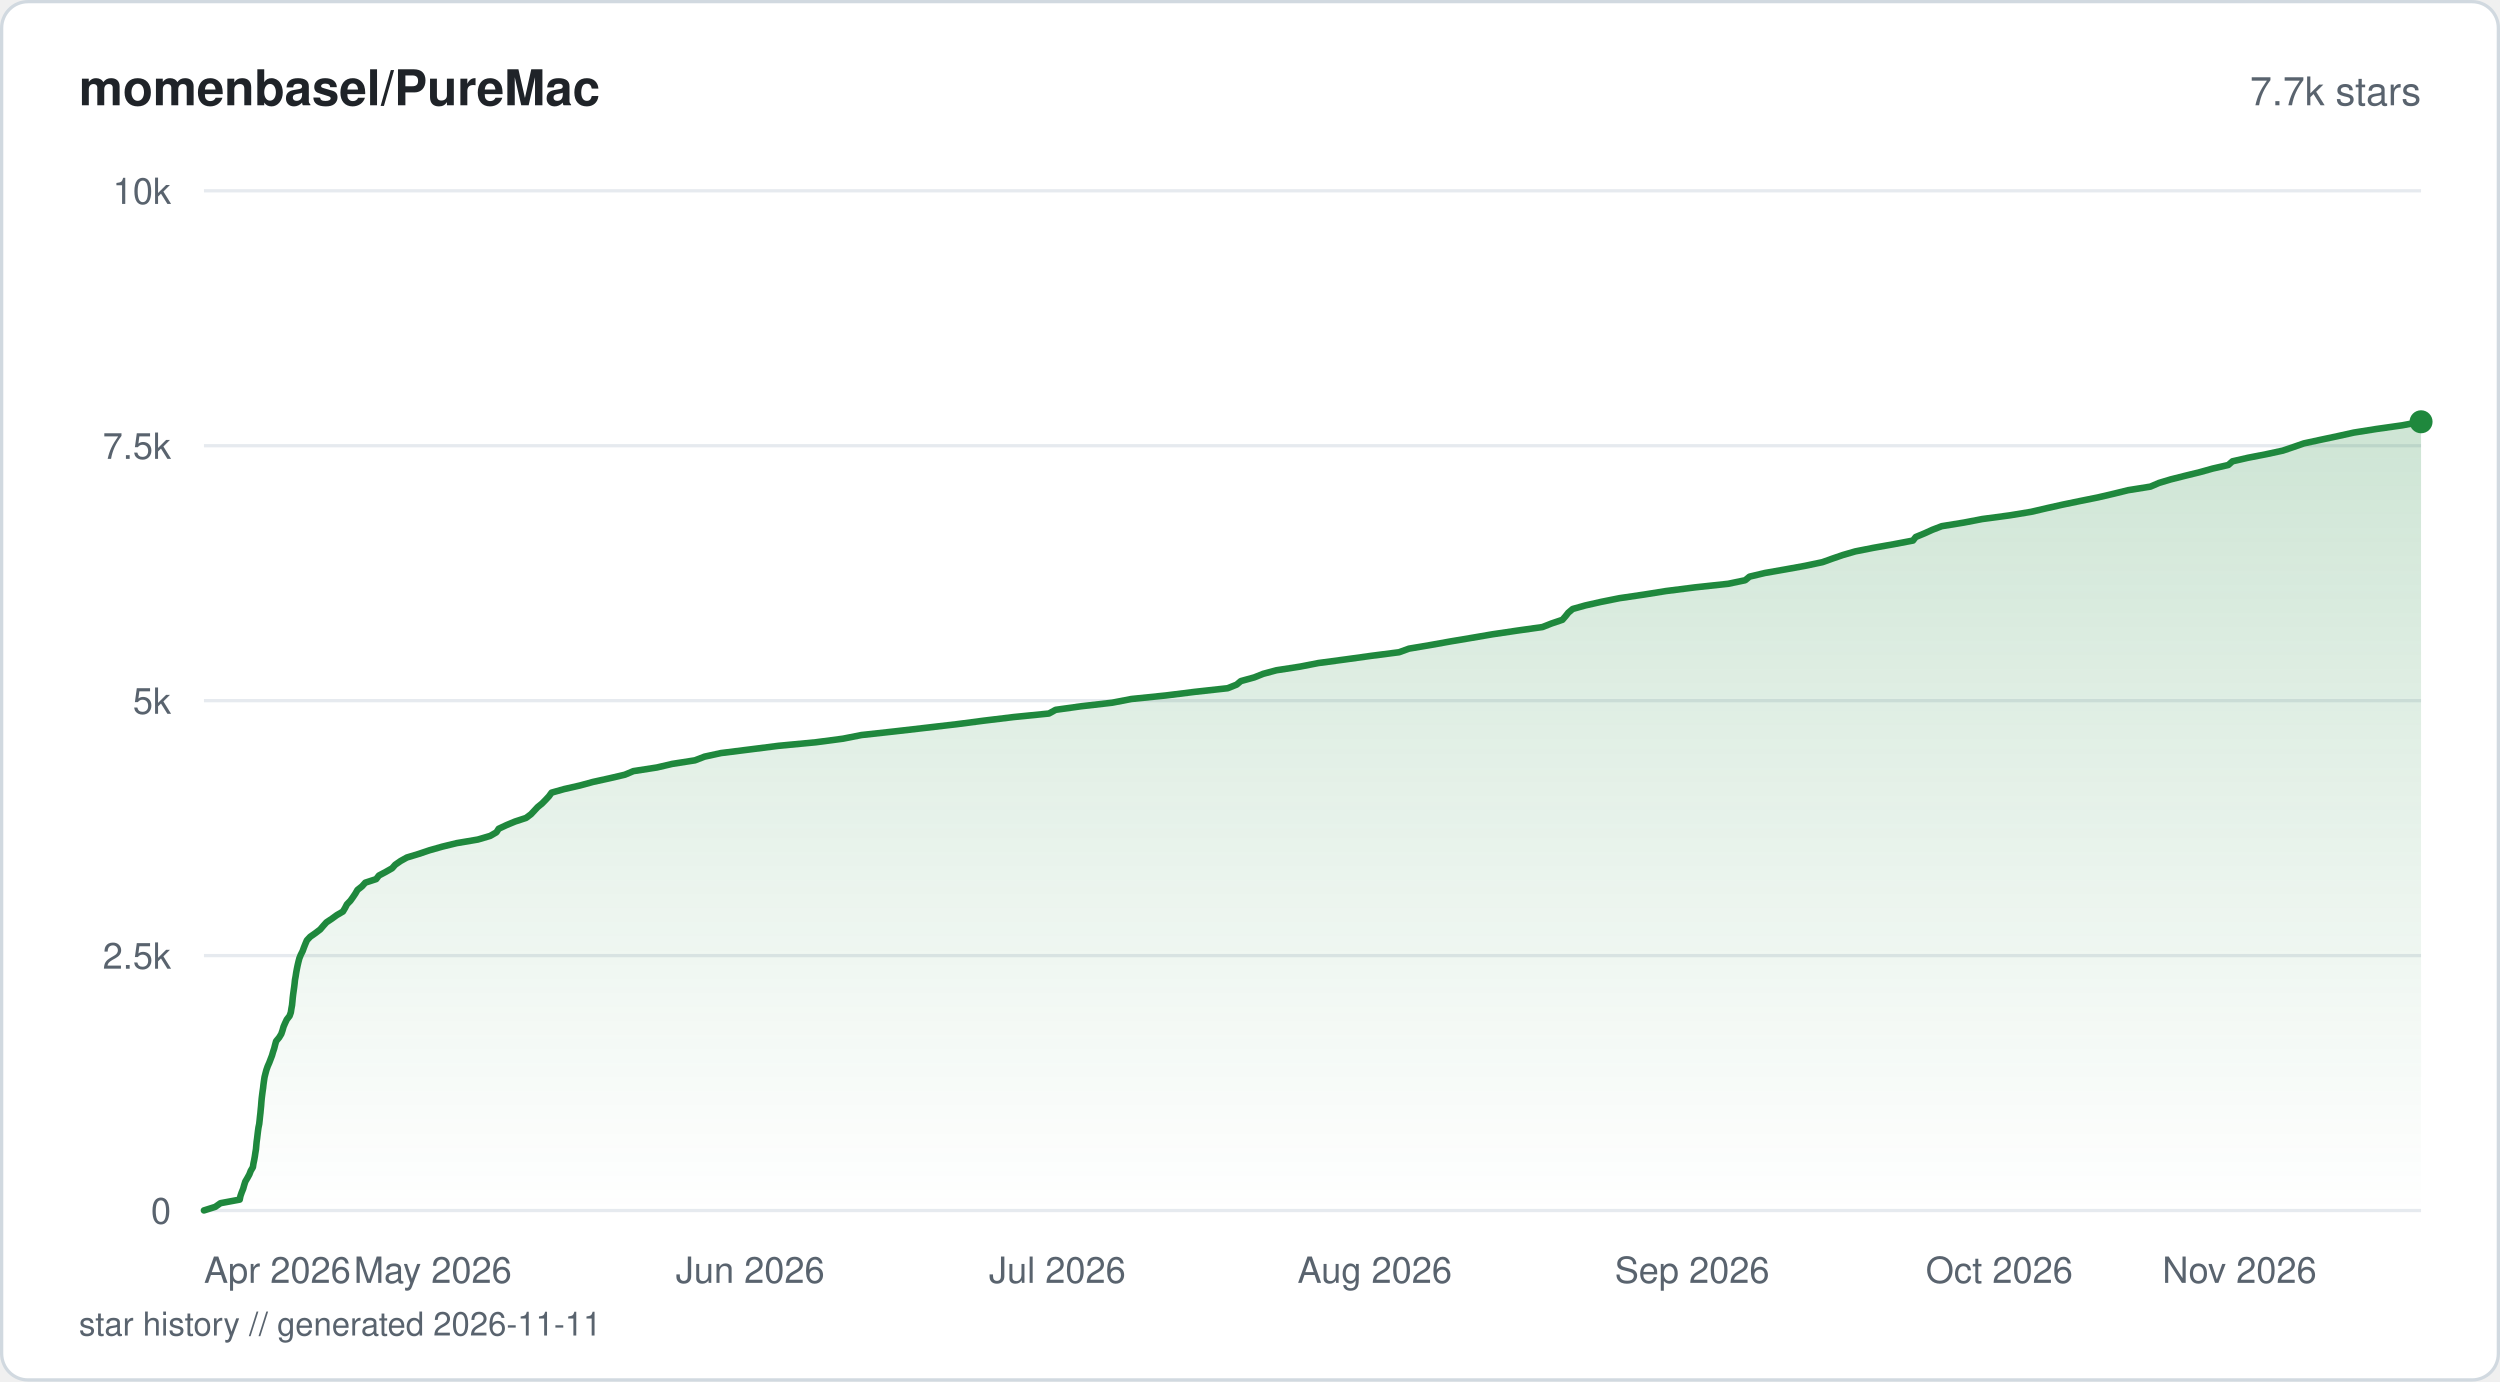
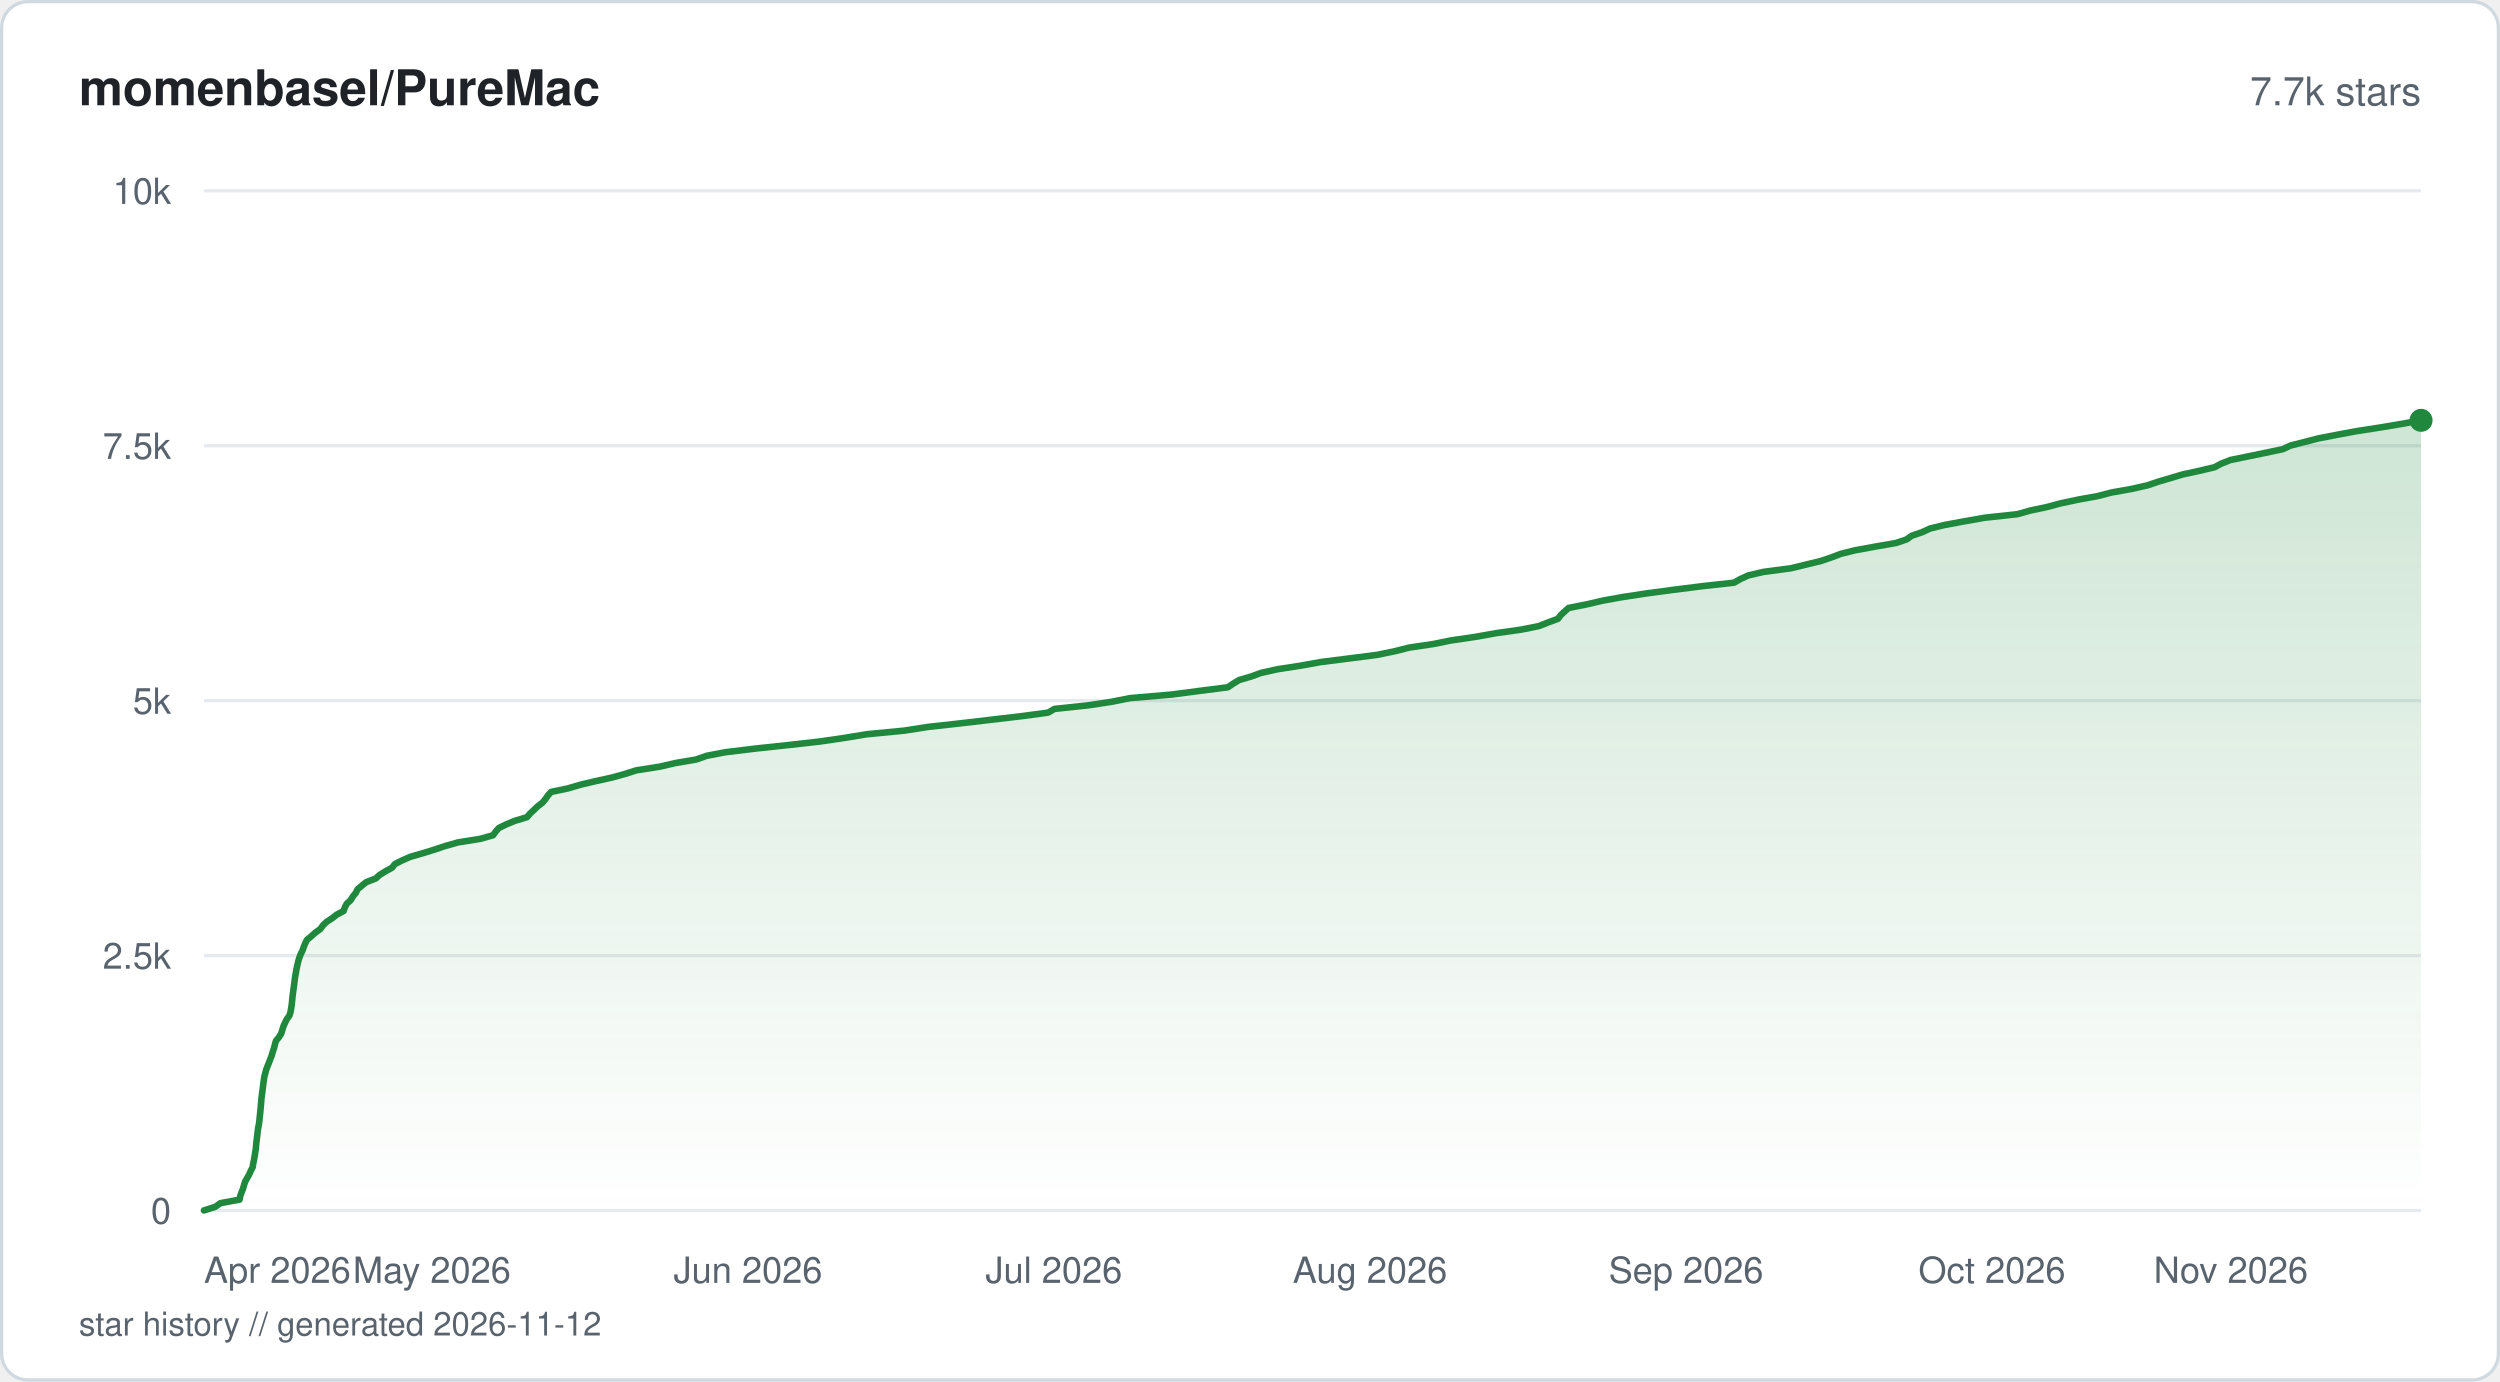
<svg xmlns="http://www.w3.org/2000/svg" viewBox="0 0 760 420" width="760" height="420" fill="none">
  <defs>
    <linearGradient id="fill-starhistorysvg" x1="0" y1="0" x2="0" y2="1">
      <stop offset="0%" stop-color="#1f883d" stop-opacity="0.22" />
      <stop offset="100%" stop-color="#1f883d" stop-opacity="0" />
    </linearGradient>
  </defs>
  <rect x="0.5" y="0.5" width="759" height="419" rx="8" fill="#ffffff" stroke="#d1d9e0" stroke-width="1" />
  <text x="24" y="32" fill="#1f2328" font-family="-apple-system, BlinkMacSystemFont, 'Segoe UI', Helvetica, Arial, sans-serif" font-size="15" font-weight="600">momenbasel/PureMac</text>
  <text x="736" y="32" fill="#59636e" font-family="-apple-system, BlinkMacSystemFont, 'Segoe UI', Helvetica, Arial, sans-serif" font-size="12" text-anchor="end">7.7k stars</text>
  <line x1="62" y1="368" x2="736" y2="368" stroke="#e6eaef" stroke-width="1" />
  <text x="52" y="372" fill="#59636e" font-family="-apple-system, BlinkMacSystemFont, 'Segoe UI', Helvetica, Arial, sans-serif" font-size="11" text-anchor="end">0</text>
  <line x1="62" y1="290.5" x2="736" y2="290.5" stroke="#e6eaef" stroke-width="1" />
  <text x="52" y="294.5" fill="#59636e" font-family="-apple-system, BlinkMacSystemFont, 'Segoe UI', Helvetica, Arial, sans-serif" font-size="11" text-anchor="end">2.5k</text>
  <line x1="62" y1="213" x2="736" y2="213" stroke="#e6eaef" stroke-width="1" />
  <text x="52" y="217" fill="#59636e" font-family="-apple-system, BlinkMacSystemFont, 'Segoe UI', Helvetica, Arial, sans-serif" font-size="11" text-anchor="end">5k</text>
  <line x1="62" y1="135.5" x2="736" y2="135.5" stroke="#e6eaef" stroke-width="1" />
  <text x="52" y="139.5" fill="#59636e" font-family="-apple-system, BlinkMacSystemFont, 'Segoe UI', Helvetica, Arial, sans-serif" font-size="11" text-anchor="end">7.5k</text>
  <line x1="62" y1="58" x2="736" y2="58" stroke="#e6eaef" stroke-width="1" />
  <text x="52" y="62" fill="#59636e" font-family="-apple-system, BlinkMacSystemFont, 'Segoe UI', Helvetica, Arial, sans-serif" font-size="11" text-anchor="end">10k</text>
-   <path d="M62 367.97 L65.45 366.88 L67.02 365.77 L72.87 364.68 L73.09 363.6 L73.48 362.48 L73.92 361.4 L74.22 360.31 L74.57 359.2 L75.21 358.11 L75.8 357.03 L76.22 355.94 L76.88 354.83 L77.04 353.74 L77.27 352.66 L77.47 351.54 L77.63 350.45 L77.81 349.37 L77.91 348.25 L78.01 347.17 L78.16 346.08 L78.29 344.97 L78.42 343.88 L78.57 342.8 L78.8 341.68 L78.92 340.6 L79.03 339.51 L79.16 338.4 L79.26 337.31 L79.37 336.23 L79.45 335.14 L79.55 334.02 L79.68 332.94 L79.82 331.85 L79.98 330.74 L80.1 329.65 L80.25 328.57 L80.42 327.45 L80.69 326.37 L80.98 325.28 L81.37 324.17 L81.85 323.08 L82.26 322 L82.69 320.88 L83 319.8 L83.36 318.71 L83.63 317.63 L83.94 316.51 L84.85 315.42 L85.51 314.34 L85.89 313.22 L86.19 312.14 L86.66 311.05 L87.18 309.94 L88.03 308.85 L88.41 307.77 L88.58 306.65 L88.78 305.57 L88.89 304.48 L88.99 303.37 L89.12 302.28 L89.27 301.2 L89.43 300.08 L89.56 298.99 L89.67 297.91 L89.87 296.82 L90.04 295.71 L90.24 294.62 L90.46 293.54 L90.72 292.42 L91 291.34 L91.44 290.25 L92 289.14 L92.39 288.05 L92.82 286.97 L93.3 285.85 L94.31 284.77 L95.87 283.68 L97.34 282.56 L98.26 281.48 L99.24 280.39 L100.9 279.28 L102.4 278.19 L104.25 277.11 L104.9 276.02 L105.47 274.91 L106.53 273.82 L107.3 272.74 L108.05 271.62 L108.67 270.54 L110.05 269.45 L111.05 268.33 L114.35 267.25 L115.19 266.16 L117.28 265.05 L119.19 263.96 L120.15 262.88 L121.76 261.76 L123.69 260.68 L127.29 259.59 L130.58 258.48 L134.42 257.39 L138.84 256.31 L145.27 255.22 L149.03 254.11 L150.91 253.02 L151.61 251.94 L153.99 250.82 L156.59 249.74 L159.92 248.65 L161.42 247.53 L162.43 246.45 L163.44 245.36 L164.8 244.25 L165.87 243.16 L166.87 242.08 L167.68 240.96 L171.51 239.88 L176.31 238.79 L180.25 237.71 L185.34 236.59 L189.96 235.51 L192.56 234.42 L199.72 233.31 L204.37 232.22 L211.27 231.14 L214.18 230.02 L219.19 228.93 L227.81 227.85 L236.64 226.73 L248.02 225.65 L256.27 224.56 L261.89 223.45 L271.82 222.36 L281.2 221.28 L290.83 220.16 L299.1 219.08 L308.08 217.99 L318.88 216.91 L320.91 215.79 L328.63 214.71 L338.11 213.62 L343.91 212.5 L354.42 211.42 L363.14 210.33 L373.21 209.22 L375.93 208.13 L377.22 207.05 L381.29 205.93 L383.99 204.85 L388.04 203.76 L395.24 202.65 L400.81 201.56 L408.89 200.48 L416.96 199.36 L425.32 198.28 L428.33 197.19 L434.74 196.11 L440.96 194.99 L447.45 193.9 L453.73 192.82 L461.27 191.7 L468.92 190.62 L471.68 189.53 L474.97 188.42 L475.92 187.33 L476.77 186.25 L478.09 185.13 L481.95 184.05 L486.78 182.96 L492.31 181.85 L499.71 180.76 L506.44 179.68 L515.29 178.56 L525.38 177.47 L530.54 176.39 L531.86 175.3 L536.52 174.19 L542.74 173.1 L548.71 172.02 L554.02 170.9 L557.04 169.82 L560.21 168.73 L564.03 167.62 L569.56 166.53 L575.66 165.45 L581.54 164.33 L582.38 163.25 L585.01 162.16 L587.48 161.04 L590.3 159.96 L596.99 158.87 L602.59 157.79 L610.95 156.67 L617.49 155.59 L622.16 154.5 L627.13 153.39 L632.39 152.3 L637.75 151.22 L642.55 150.1 L646.93 149.02 L653.74 147.93 L656.31 146.82 L659.93 145.73 L664.26 144.64 L668.78 143.53 L672.67 142.44 L677.4 141.36 L678.67 140.24 L683.39 139.16 L688.98 138.07 L693.97 136.99 L697.28 135.87 L700.39 134.79 L705.44 133.7 L710.66 132.59 L715.58 131.5 L722.37 130.42 L730.27 129.3 L736 128.22 L736 368 L62 368 Z" fill="url(#fill-starhistorysvg)" />
-   <path d="M62 367.97 L65.45 366.88 L67.02 365.77 L72.87 364.68 L73.09 363.6 L73.48 362.48 L73.92 361.4 L74.22 360.31 L74.57 359.2 L75.21 358.11 L75.8 357.03 L76.22 355.94 L76.88 354.83 L77.04 353.74 L77.27 352.66 L77.47 351.54 L77.63 350.45 L77.81 349.37 L77.91 348.25 L78.01 347.17 L78.16 346.08 L78.29 344.97 L78.42 343.88 L78.57 342.8 L78.8 341.68 L78.92 340.6 L79.03 339.51 L79.16 338.4 L79.26 337.31 L79.37 336.23 L79.45 335.14 L79.55 334.02 L79.68 332.94 L79.82 331.85 L79.98 330.74 L80.1 329.65 L80.25 328.57 L80.42 327.45 L80.69 326.37 L80.98 325.28 L81.37 324.17 L81.85 323.08 L82.26 322 L82.69 320.88 L83 319.8 L83.36 318.71 L83.63 317.63 L83.94 316.51 L84.85 315.42 L85.51 314.34 L85.89 313.22 L86.19 312.14 L86.66 311.05 L87.18 309.94 L88.03 308.85 L88.41 307.77 L88.58 306.65 L88.78 305.57 L88.89 304.48 L88.99 303.37 L89.12 302.28 L89.27 301.2 L89.43 300.08 L89.56 298.99 L89.67 297.91 L89.87 296.82 L90.04 295.71 L90.24 294.62 L90.46 293.54 L90.72 292.42 L91 291.34 L91.44 290.25 L92 289.14 L92.39 288.05 L92.82 286.97 L93.3 285.85 L94.31 284.77 L95.87 283.68 L97.34 282.56 L98.26 281.48 L99.24 280.39 L100.9 279.28 L102.4 278.19 L104.25 277.11 L104.9 276.02 L105.47 274.91 L106.53 273.82 L107.3 272.74 L108.05 271.62 L108.67 270.54 L110.05 269.45 L111.05 268.33 L114.35 267.25 L115.19 266.16 L117.28 265.05 L119.19 263.96 L120.15 262.88 L121.76 261.76 L123.69 260.68 L127.29 259.59 L130.58 258.48 L134.42 257.39 L138.84 256.31 L145.27 255.22 L149.03 254.11 L150.91 253.02 L151.61 251.94 L153.99 250.82 L156.59 249.74 L159.92 248.65 L161.42 247.53 L162.43 246.45 L163.44 245.36 L164.8 244.25 L165.87 243.16 L166.87 242.08 L167.68 240.96 L171.51 239.88 L176.31 238.79 L180.25 237.71 L185.34 236.59 L189.96 235.51 L192.56 234.42 L199.72 233.31 L204.37 232.22 L211.27 231.14 L214.18 230.02 L219.19 228.93 L227.81 227.85 L236.64 226.73 L248.02 225.65 L256.27 224.56 L261.89 223.45 L271.82 222.36 L281.2 221.28 L290.83 220.16 L299.1 219.08 L308.08 217.99 L318.88 216.91 L320.91 215.79 L328.63 214.71 L338.11 213.62 L343.91 212.5 L354.42 211.42 L363.14 210.33 L373.21 209.22 L375.93 208.13 L377.22 207.05 L381.29 205.93 L383.99 204.85 L388.04 203.76 L395.24 202.65 L400.81 201.56 L408.89 200.48 L416.96 199.36 L425.32 198.28 L428.33 197.19 L434.74 196.11 L440.96 194.99 L447.45 193.9 L453.73 192.82 L461.27 191.7 L468.92 190.62 L471.68 189.53 L474.97 188.42 L475.92 187.33 L476.77 186.25 L478.09 185.13 L481.95 184.05 L486.78 182.96 L492.31 181.85 L499.71 180.76 L506.44 179.68 L515.29 178.56 L525.38 177.47 L530.54 176.39 L531.86 175.3 L536.52 174.19 L542.74 173.1 L548.71 172.02 L554.02 170.9 L557.04 169.82 L560.21 168.73 L564.03 167.62 L569.56 166.53 L575.66 165.45 L581.54 164.33 L582.38 163.25 L585.01 162.16 L587.48 161.04 L590.3 159.96 L596.99 158.87 L602.59 157.79 L610.95 156.67 L617.49 155.59 L622.16 154.5 L627.13 153.39 L632.39 152.3 L637.75 151.22 L642.55 150.1 L646.93 149.02 L653.74 147.93 L656.31 146.82 L659.93 145.73 L664.26 144.64 L668.78 143.53 L672.67 142.44 L677.4 141.36 L678.67 140.24 L683.39 139.16 L688.98 138.07 L693.97 136.99 L697.28 135.87 L700.39 134.79 L705.44 133.7 L710.66 132.59 L715.58 131.5 L722.37 130.42 L730.27 129.3 L736 128.22" stroke="#1f883d" stroke-width="2" stroke-linejoin="round" stroke-linecap="round" fill="none" />
-   <circle cx="736" cy="128.22" r="3.5" fill="#1f883d" />
+   <path d="M62 367.97 L65.43 366.88 L67 365.77 L72.83 364.68 L73.05 363.57 L73.43 362.48 L73.87 361.4 L74.18 360.28 L74.52 359.2 L75.15 358.11 L75.76 357 L76.25 355.91 L76.82 354.79 L76.98 353.71 L77.21 352.62 L77.41 351.51 L77.57 350.42 L77.75 349.34 L77.85 348.22 L77.95 347.14 L78.1 346.02 L78.23 344.94 L78.35 343.85 L78.51 342.74 L78.73 341.65 L78.86 340.57 L78.97 339.45 L79.09 338.36 L79.2 337.25 L79.3 336.16 L79.39 335.08 L79.48 333.96 L79.61 332.88 L79.77 331.76 L79.9 330.68 L80.03 329.59 L80.19 328.48 L80.35 327.39 L80.63 326.31 L80.92 325.19 L81.34 324.1 L81.79 322.99 L82.2 321.9 L82.62 320.82 L82.93 319.7 L83.3 318.62 L83.57 317.53 L83.89 316.42 L84.79 315.33 L85.48 314.22 L85.82 313.13 L86.14 312.05 L86.64 310.93 L87.18 309.84 L87.97 308.76 L88.32 307.64 L88.5 306.56 L88.68 305.44 L88.79 304.36 L88.89 303.27 L89.03 302.16 L89.17 301.07 L89.32 299.99 L89.47 298.87 L89.6 297.78 L89.77 296.67 L89.97 295.58 L90.16 294.5 L90.4 293.38 L90.65 292.3 L90.98 291.18 L91.39 290.1 L91.95 289.01 L92.33 287.9 L92.76 286.81 L93.31 285.73 L94.64 284.61 L95.86 283.52 L97.39 282.41 L98.17 281.32 L99.29 280.24 L101.03 279.12 L102.37 278.04 L104.44 276.95 L104.84 275.84 L105.4 274.75 L106.61 273.64 L107.24 272.55 L108.14 271.47 L108.69 270.35 L109.97 269.27 L111.33 268.18 L114.22 267.06 L115.41 265.98 L117.21 264.86 L119.19 263.78 L120.03 262.69 L122.22 261.58 L124.7 260.49 L128.51 259.38 L132.06 258.29 L135.27 257.21 L139.24 256.09 L145.97 255.01 L149.88 253.92 L150.69 252.8 L151.63 251.72 L153.93 250.6 L156.55 249.52 L160.18 248.43 L161.14 247.32 L162.31 246.23 L163.43 245.15 L164.88 244.03 L165.79 242.95 L166.56 241.83 L167.52 240.75 L172.69 239.66 L176.51 238.54 L181.08 237.46 L186.04 236.37 L190.04 235.26 L193.48 234.17 L200.61 233.06 L205.27 231.97 L211.64 230.89 L214.8 229.77 L220.43 228.69 L229.61 227.57 L239.69 226.49 L249.36 225.4 L256.98 224.28 L263.55 223.2 L274.91 222.11 L281.97 221 L291.83 219.91 L301.3 218.8 L310.6 217.71 L318.66 216.63 L320.54 215.51 L330.73 214.43 L337.92 213.34 L343.5 212.23 L356.19 211.14 L364.71 210.02 L373.24 208.94 L374.86 207.85 L376.67 206.74 L380.38 205.65 L383.32 204.57 L388.32 203.45 L395.36 202.37 L401.57 201.25 L410.12 200.17 L418.62 199.08 L424.03 197.97 L428.32 196.88 L435.84 195.76 L441.16 194.68 L448.61 193.59 L454.8 192.48 L462.53 191.39 L467.86 190.31 L470.71 189.19 L473.63 188.11 L474.48 186.99 L475.62 185.91 L476.86 184.82 L482.42 183.71 L487.11 182.62 L493.02 181.54 L500.36 180.42 L508.52 179.33 L517.28 178.22 L527.17 177.13 L529.04 176.05 L531.46 174.93 L536.13 173.85 L544.4 172.76 L548.98 171.65 L553.48 170.56 L556.75 169.45 L559.63 168.36 L563.98 167.28 L570.11 166.16 L576.35 165.07 L579.58 163.99 L581.16 162.87 L584.31 161.79 L586.73 160.67 L591.16 159.59 L597.05 158.5 L603.35 157.39 L613.32 156.3 L617.29 155.19 L622.41 154.1 L626.47 153.01 L631.68 151.9 L637.69 150.81 L641.86 149.73 L648.11 148.61 L652.86 147.53 L656.17 146.41 L659.85 145.33 L663.49 144.24 L668.59 143.13 L673.21 142.04 L675.24 140.96 L678.04 139.84 L683.35 138.76 L688.76 137.64 L693.97 136.55 L696.26 135.47 L700.61 134.35 L704.81 133.27 L710.41 132.18 L716.37 131.07 L723.42 129.98 L730.08 128.87 L736 127.78 L736 368 L62 368 Z" fill="url(#fill-starhistorysvg)" />
+   <path d="M62 367.97 L65.43 366.88 L67 365.77 L72.83 364.68 L73.05 363.57 L73.43 362.48 L73.87 361.4 L74.18 360.28 L74.52 359.2 L75.15 358.11 L75.76 357 L76.25 355.91 L76.82 354.79 L76.98 353.71 L77.21 352.62 L77.41 351.51 L77.57 350.42 L77.75 349.34 L77.85 348.22 L77.95 347.14 L78.1 346.02 L78.23 344.94 L78.35 343.85 L78.51 342.74 L78.73 341.65 L78.86 340.57 L78.97 339.45 L79.09 338.36 L79.2 337.25 L79.3 336.16 L79.39 335.08 L79.48 333.96 L79.61 332.88 L79.77 331.76 L79.9 330.68 L80.03 329.59 L80.19 328.48 L80.35 327.39 L80.63 326.31 L80.92 325.19 L81.34 324.1 L81.79 322.99 L82.2 321.9 L82.62 320.82 L82.93 319.7 L83.3 318.62 L83.57 317.53 L83.89 316.42 L84.79 315.33 L85.48 314.22 L85.82 313.13 L86.14 312.05 L86.64 310.93 L87.18 309.84 L87.97 308.76 L88.32 307.64 L88.5 306.56 L88.68 305.44 L88.79 304.36 L88.89 303.27 L89.03 302.16 L89.17 301.07 L89.32 299.99 L89.47 298.87 L89.6 297.78 L89.77 296.67 L89.97 295.58 L90.16 294.5 L90.4 293.38 L90.65 292.3 L90.98 291.18 L91.39 290.1 L91.95 289.01 L92.33 287.9 L92.76 286.81 L93.31 285.73 L94.64 284.61 L95.86 283.52 L97.39 282.41 L98.17 281.32 L99.29 280.24 L101.03 279.12 L102.37 278.04 L104.44 276.95 L104.84 275.84 L105.4 274.75 L106.61 273.64 L107.24 272.55 L108.14 271.47 L108.69 270.35 L109.97 269.27 L111.33 268.18 L114.22 267.06 L115.41 265.98 L117.21 264.86 L119.19 263.78 L120.03 262.69 L122.22 261.58 L124.7 260.49 L128.51 259.38 L132.06 258.29 L135.27 257.21 L139.24 256.09 L145.97 255.01 L149.88 253.92 L150.69 252.8 L151.63 251.72 L153.93 250.6 L156.55 249.52 L160.18 248.43 L161.14 247.32 L162.31 246.23 L163.43 245.15 L164.88 244.03 L165.79 242.95 L166.56 241.83 L167.52 240.75 L172.69 239.66 L176.51 238.54 L181.08 237.46 L186.04 236.37 L190.04 235.26 L193.48 234.17 L200.61 233.06 L205.27 231.97 L211.64 230.89 L214.8 229.77 L220.43 228.69 L229.61 227.57 L239.69 226.49 L249.36 225.4 L256.98 224.28 L263.55 223.2 L274.91 222.11 L281.97 221 L291.83 219.91 L301.3 218.8 L310.6 217.71 L318.66 216.63 L320.54 215.51 L330.73 214.43 L337.92 213.34 L343.5 212.23 L356.19 211.14 L364.71 210.02 L373.24 208.94 L374.86 207.85 L376.67 206.74 L380.38 205.65 L383.32 204.57 L388.32 203.45 L395.36 202.37 L401.57 201.25 L410.12 200.17 L418.62 199.08 L424.03 197.97 L428.32 196.88 L435.84 195.76 L441.16 194.68 L448.61 193.59 L454.8 192.48 L462.53 191.39 L467.86 190.31 L470.71 189.19 L473.63 188.11 L474.48 186.99 L475.62 185.91 L476.86 184.82 L482.42 183.71 L487.11 182.62 L493.02 181.54 L500.36 180.42 L508.52 179.33 L517.28 178.22 L527.17 177.13 L529.04 176.05 L531.46 174.93 L536.13 173.85 L544.4 172.76 L548.98 171.65 L553.48 170.56 L556.75 169.45 L559.63 168.36 L563.98 167.28 L570.11 166.16 L576.35 165.07 L579.58 163.99 L581.16 162.87 L584.31 161.79 L586.73 160.67 L591.16 159.59 L597.05 158.5 L603.35 157.39 L613.32 156.3 L617.29 155.19 L622.41 154.1 L626.47 153.01 L631.68 151.9 L637.69 150.81 L641.86 149.73 L648.11 148.61 L652.86 147.53 L656.17 146.41 L659.85 145.33 L663.49 144.24 L668.59 143.13 L673.21 142.04 L675.24 140.96 L678.04 139.84 L683.35 138.76 L688.76 137.64 L693.97 136.55 L696.26 135.47 L700.61 134.35 L704.81 133.27 L710.41 132.18 L716.37 131.07 L723.42 129.98 L730.08 128.87 L736 127.78" stroke="#1f883d" stroke-width="2" stroke-linejoin="round" stroke-linecap="round" fill="none" />
+   <circle cx="736" cy="127.78" r="3.5" fill="#1f883d" />
  <text x="62" y="390" fill="#59636e" font-family="-apple-system, BlinkMacSystemFont, 'Segoe UI', Helvetica, Arial, sans-serif" font-size="11" text-anchor="start">Apr 2026</text>
-   <text x="131.57" y="390" fill="#59636e" font-family="-apple-system, BlinkMacSystemFont, 'Segoe UI', Helvetica, Arial, sans-serif" font-size="11" text-anchor="middle">May 2026</text>
-   <text x="228.06" y="390" fill="#59636e" font-family="-apple-system, BlinkMacSystemFont, 'Segoe UI', Helvetica, Arial, sans-serif" font-size="11" text-anchor="middle">Jun 2026</text>
-   <text x="321.43" y="390" fill="#59636e" font-family="-apple-system, BlinkMacSystemFont, 'Segoe UI', Helvetica, Arial, sans-serif" font-size="11" text-anchor="middle">Jul 2026</text>
-   <text x="417.92" y="390" fill="#59636e" font-family="-apple-system, BlinkMacSystemFont, 'Segoe UI', Helvetica, Arial, sans-serif" font-size="11" text-anchor="middle">Aug 2026</text>
-   <text x="514.4" y="390" fill="#59636e" font-family="-apple-system, BlinkMacSystemFont, 'Segoe UI', Helvetica, Arial, sans-serif" font-size="11" text-anchor="middle">Sep 2026</text>
-   <text x="607.78" y="390" fill="#59636e" font-family="-apple-system, BlinkMacSystemFont, 'Segoe UI', Helvetica, Arial, sans-serif" font-size="11" text-anchor="middle">Oct 2026</text>
-   <text x="704.26" y="390" fill="#59636e" font-family="-apple-system, BlinkMacSystemFont, 'Segoe UI', Helvetica, Arial, sans-serif" font-size="11" text-anchor="end">Nov 2026</text>
-   <text x="24" y="406" fill="#59636e" font-family="-apple-system, BlinkMacSystemFont, 'Segoe UI', Helvetica, Arial, sans-serif" font-size="10">star history // generated 2026-11-11</text>
+   <text x="131.29" y="390" fill="#59636e" font-family="-apple-system, BlinkMacSystemFont, 'Segoe UI', Helvetica, Arial, sans-serif" font-size="11" text-anchor="middle">May 2026</text>
+   <text x="227.38" y="390" fill="#59636e" font-family="-apple-system, BlinkMacSystemFont, 'Segoe UI', Helvetica, Arial, sans-serif" font-size="11" text-anchor="middle">Jun 2026</text>
+   <text x="320.37" y="390" fill="#59636e" font-family="-apple-system, BlinkMacSystemFont, 'Segoe UI', Helvetica, Arial, sans-serif" font-size="11" text-anchor="middle">Jul 2026</text>
+   <text x="416.47" y="390" fill="#59636e" font-family="-apple-system, BlinkMacSystemFont, 'Segoe UI', Helvetica, Arial, sans-serif" font-size="11" text-anchor="middle">Aug 2026</text>
+   <text x="512.56" y="390" fill="#59636e" font-family="-apple-system, BlinkMacSystemFont, 'Segoe UI', Helvetica, Arial, sans-serif" font-size="11" text-anchor="middle">Sep 2026</text>
+   <text x="605.55" y="390" fill="#59636e" font-family="-apple-system, BlinkMacSystemFont, 'Segoe UI', Helvetica, Arial, sans-serif" font-size="11" text-anchor="middle">Oct 2026</text>
+   <text x="701.64" y="390" fill="#59636e" font-family="-apple-system, BlinkMacSystemFont, 'Segoe UI', Helvetica, Arial, sans-serif" font-size="11" text-anchor="end">Nov 2026</text>
+   <text x="24" y="406" fill="#59636e" font-family="-apple-system, BlinkMacSystemFont, 'Segoe UI', Helvetica, Arial, sans-serif" font-size="10">star history // generated 2026-11-12</text>
</svg>
